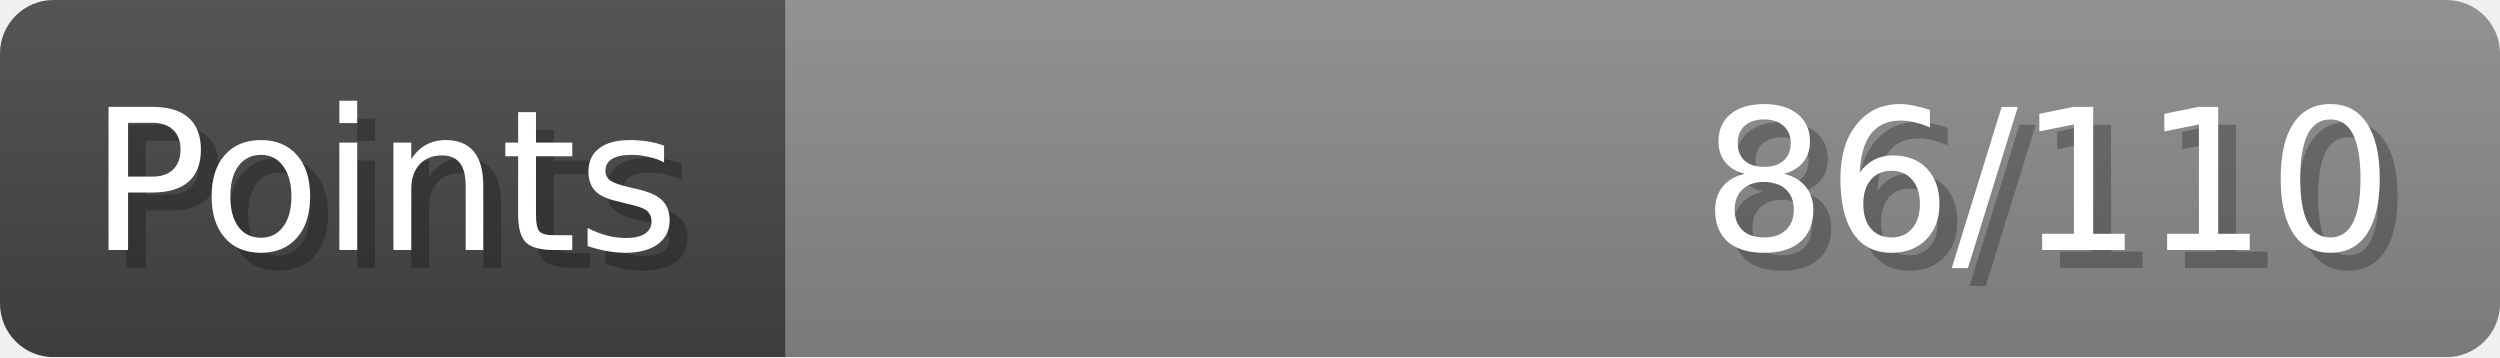
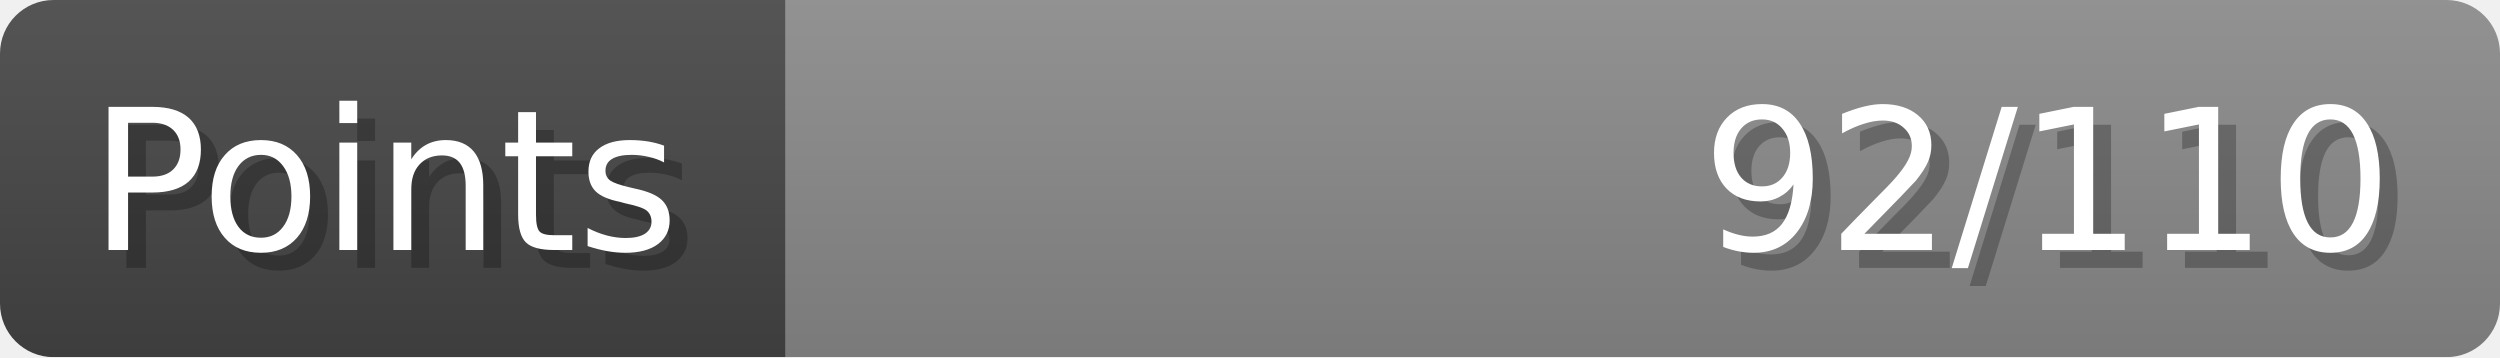
- <svg xmlns="http://www.w3.org/2000/svg" width="140px" height="20px" role="img" aria-label="Points: 86/110">
+ <svg xmlns="http://www.w3.org/2000/svg" width="140px" height="20px" role="img" aria-label="Points: 92/110">
  <linearGradient id="a" x2="0" y2="100%">
    <stop offset="0" stop-opacity=".1" stop-color="#EEE" />
    <stop offset="1" stop-opacity=".1" />
  </linearGradient>
  <mask id="m">
    <rect width="100%" height="100%" rx="3" fill="#FFF" />
  </mask>
  <g mask="url(#m)">
    <rect x="0" y="0" width="44" height="20" fill="#444" />
    <svg x="44" y="0" width="96" height="20">
      <rect width="100%" height="100%" fill="#888888" />
      <rect width="0%" height="100%" fill="#33CC11" transform="">
-         <animate attributeName="width" begin="0.5s" dur="600ms" from="0%" to="78%" repeatCount="1" fill="freeze" calcMode="spline" keyTimes="0; 1" keySplines="0.3, 0.61, 0.355, 1" />
+         <animate attributeName="width" begin="0.5s" dur="600ms" from="0%" to="83%" repeatCount="1" fill="freeze" calcMode="spline" keyTimes="0; 1" keySplines="0.3, 0.61, 0.355, 1" />
      </rect>
    </svg>
    <rect width="140" height="20" fill="url(#a)" />
  </g>
  <g aria-hidden="true" font-size="11" font-family="Verdana, DejaVu Sans, sans-serif" fill="#FFFFFF">
    <text x="6" y="15" fill="#000" opacity="0.25">Points</text>
    <text x="5" y="14">Points</text>
-     <text x="135" y="15" fill="#000" opacity="0.25" text-anchor="end">86/110</text>
-     <text x="134" y="14" text-anchor="end">86/110</text>
+     <text x="135" y="15" fill="#000" opacity="0.25" text-anchor="end">92/110</text>
+     <text x="134" y="14" text-anchor="end">92/110</text>
  </g>
</svg>
